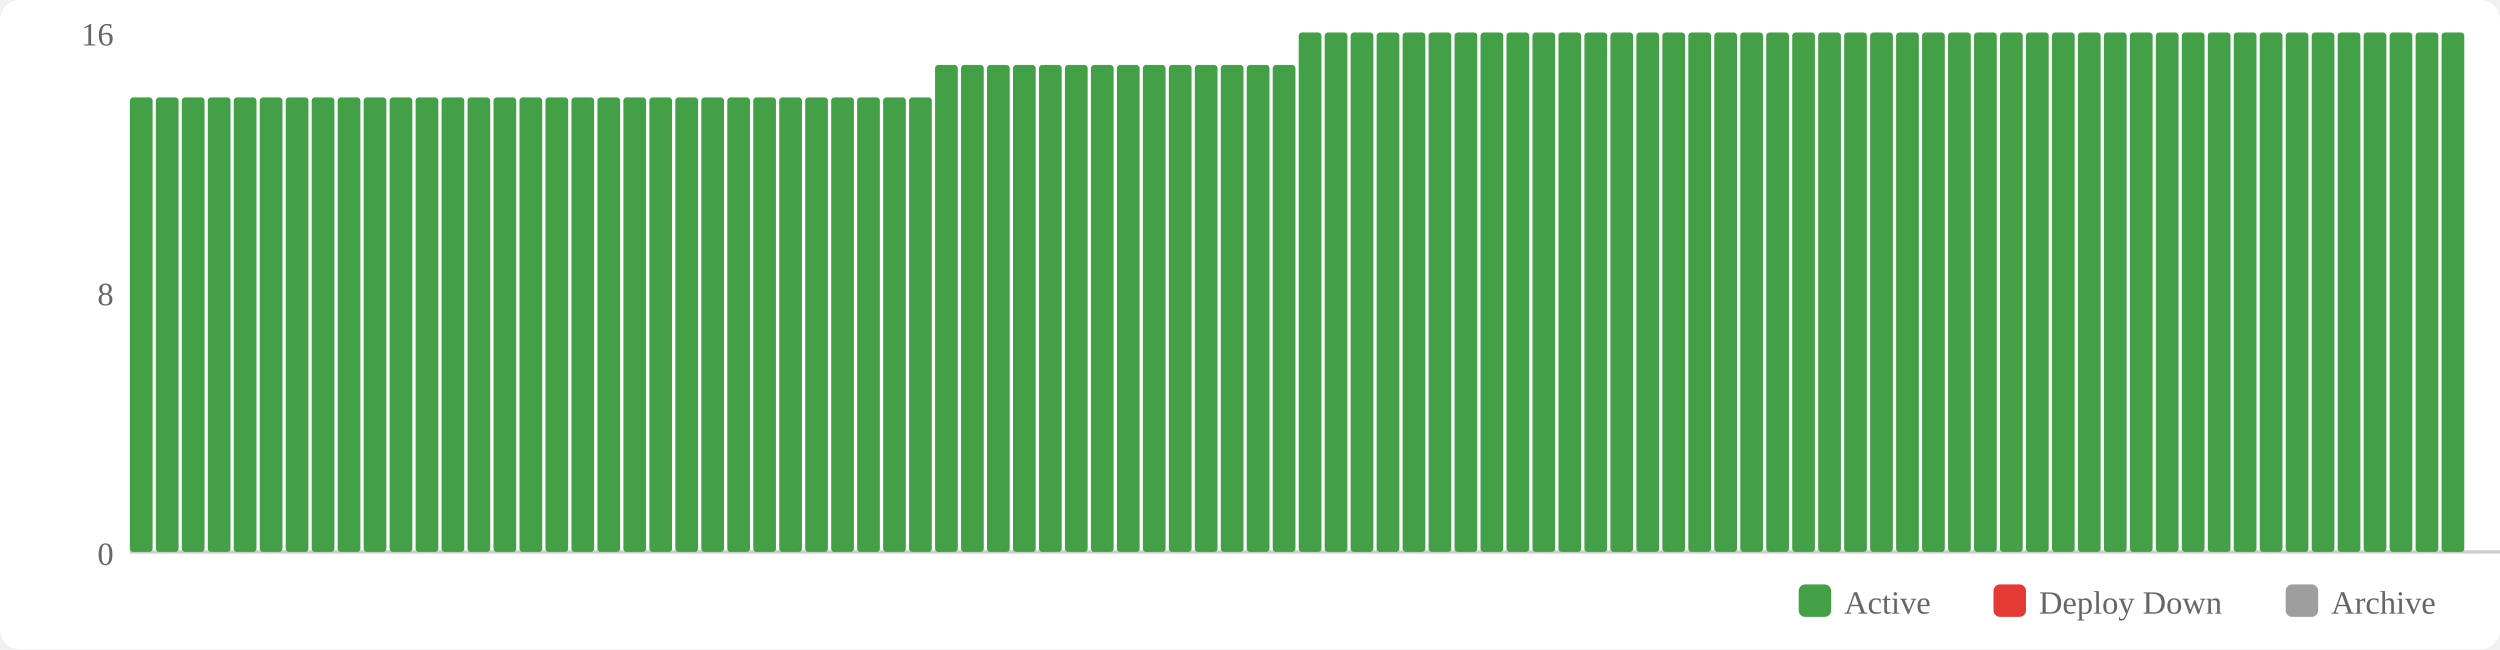
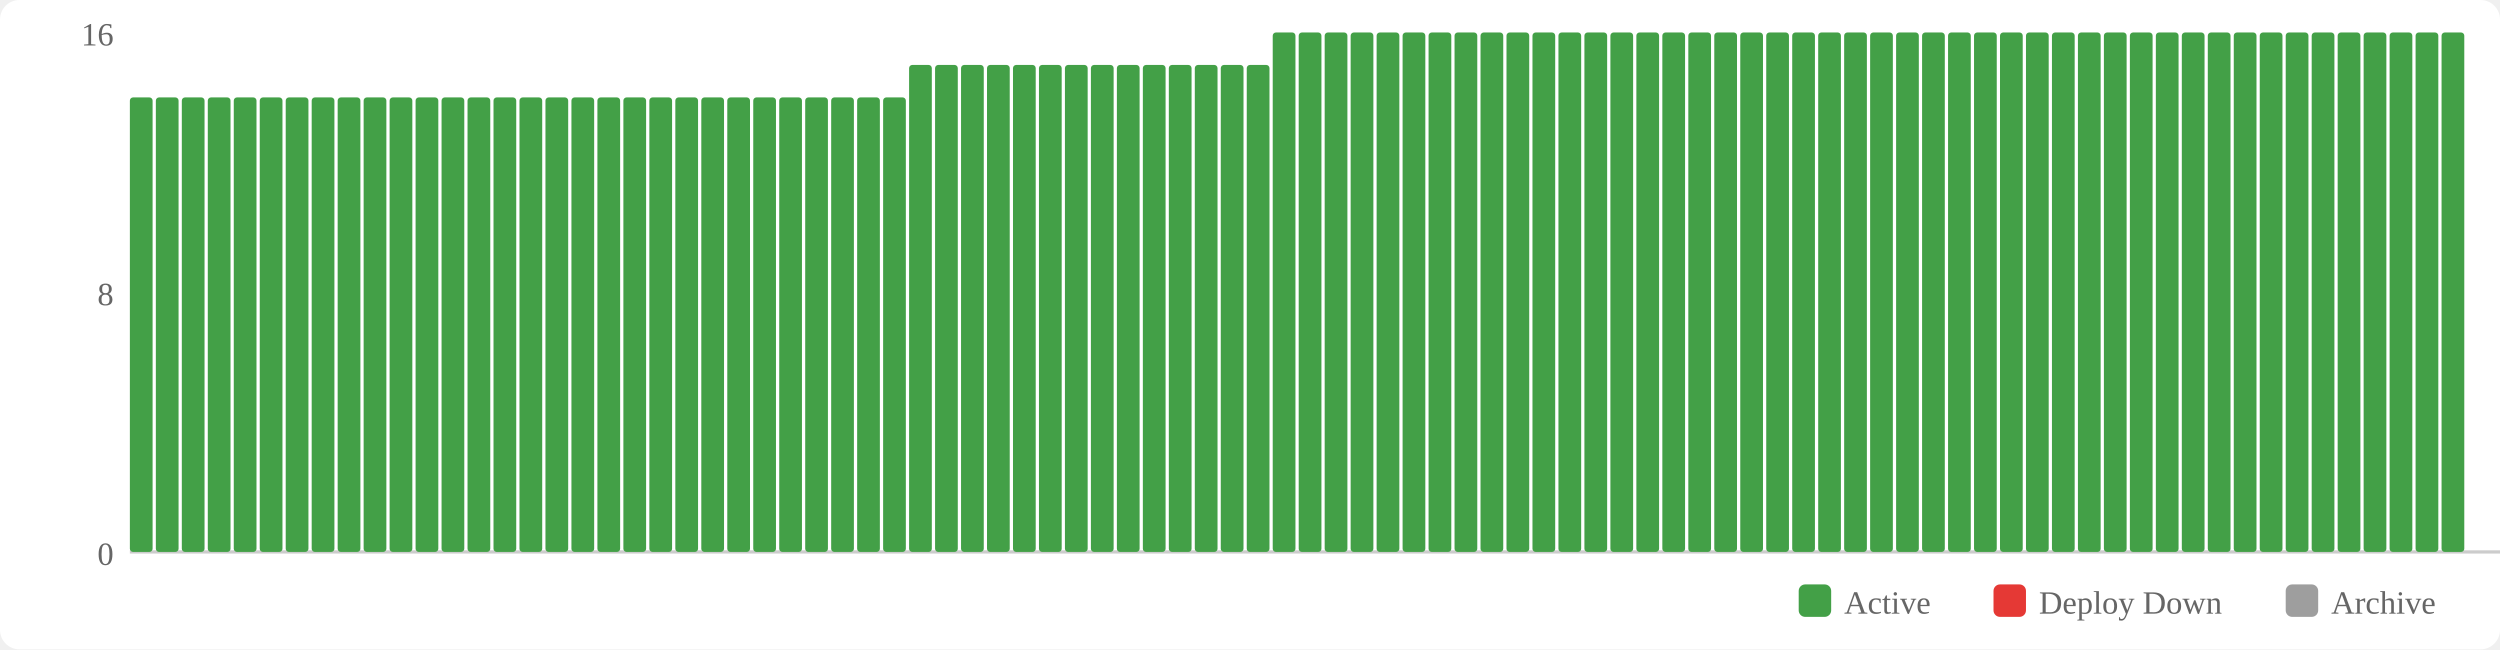
<svg xmlns="http://www.w3.org/2000/svg" width="770" height="200" viewBox="0 0 770 200">
  <rect width="770" height="200" fill="#fff" rx="6" />
  <rect x="554" y="180" width="10" height="10" fill="#43a047" rx="2" />
  <text x="568" y="189" font-size="10" fill="#666">Active</text>
  <rect x="614" y="180" width="10" height="10" fill="#e53935" rx="2" />
  <text x="628" y="189" font-size="10" fill="#666">Deploy Down</text>
  <rect x="704" y="180" width="10" height="10" fill="#9e9e9e" rx="2" />
  <text x="718" y="189" font-size="10" fill="#666">Archive</text>
  <text x="35" y="174" text-anchor="end" font-size="10" fill="#666">0</text>
  <text x="35" y="94" text-anchor="end" font-size="10" fill="#666">8</text>
  <text x="35" y="14" text-anchor="end" font-size="10" fill="#666">16</text>
  <line x1="40" y1="170" x2="770" y2="170" stroke="#ccc" stroke-width="1" />
  <rect x="40" y="30" width="7" height="140" fill="#43a047" rx="1" />
  <rect x="48" y="30" width="7" height="140" fill="#43a047" rx="1" />
  <rect x="56" y="30" width="7" height="140" fill="#43a047" rx="1" />
  <rect x="64" y="30" width="7" height="140" fill="#43a047" rx="1" />
  <rect x="72" y="30" width="7" height="140" fill="#43a047" rx="1" />
  <rect x="80" y="30" width="7" height="140" fill="#43a047" rx="1" />
  <rect x="88" y="30" width="7" height="140" fill="#43a047" rx="1" />
  <rect x="96" y="30" width="7" height="140" fill="#43a047" rx="1" />
  <rect x="104" y="30" width="7" height="140" fill="#43a047" rx="1" />
  <rect x="112" y="30" width="7" height="140" fill="#43a047" rx="1" />
  <rect x="120" y="30" width="7" height="140" fill="#43a047" rx="1" />
  <rect x="128" y="30" width="7" height="140" fill="#43a047" rx="1" />
  <rect x="136" y="30" width="7" height="140" fill="#43a047" rx="1" />
  <rect x="144" y="30" width="7" height="140" fill="#43a047" rx="1" />
  <rect x="152" y="30" width="7" height="140" fill="#43a047" rx="1" />
  <rect x="160" y="30" width="7" height="140" fill="#43a047" rx="1" />
  <rect x="168" y="30" width="7" height="140" fill="#43a047" rx="1" />
  <rect x="176" y="30" width="7" height="140" fill="#43a047" rx="1" />
  <rect x="184" y="30" width="7" height="140" fill="#43a047" rx="1" />
  <rect x="192" y="30" width="7" height="140" fill="#43a047" rx="1" />
  <rect x="200" y="30" width="7" height="140" fill="#43a047" rx="1" />
  <rect x="208" y="30" width="7" height="140" fill="#43a047" rx="1" />
  <rect x="216" y="30" width="7" height="140" fill="#43a047" rx="1" />
  <rect x="224" y="30" width="7" height="140" fill="#43a047" rx="1" />
  <rect x="232" y="30" width="7" height="140" fill="#43a047" rx="1" />
  <rect x="240" y="30" width="7" height="140" fill="#43a047" rx="1" />
  <rect x="248" y="30" width="7" height="140" fill="#43a047" rx="1" />
  <rect x="256" y="30" width="7" height="140" fill="#43a047" rx="1" />
  <rect x="264" y="30" width="7" height="140" fill="#43a047" rx="1" />
  <rect x="272" y="30" width="7" height="140" fill="#43a047" rx="1" />
-   <rect x="280" y="30" width="7" height="140" fill="#43a047" rx="1" />
+   <rect x="280" y="20" width="7" height="150" fill="#43a047" rx="1" />
  <rect x="288" y="20" width="7" height="150" fill="#43a047" rx="1" />
  <rect x="296" y="20" width="7" height="150" fill="#43a047" rx="1" />
  <rect x="304" y="20" width="7" height="150" fill="#43a047" rx="1" />
  <rect x="312" y="20" width="7" height="150" fill="#43a047" rx="1" />
  <rect x="320" y="20" width="7" height="150" fill="#43a047" rx="1" />
  <rect x="328" y="20" width="7" height="150" fill="#43a047" rx="1" />
  <rect x="336" y="20" width="7" height="150" fill="#43a047" rx="1" />
  <rect x="344" y="20" width="7" height="150" fill="#43a047" rx="1" />
  <rect x="352" y="20" width="7" height="150" fill="#43a047" rx="1" />
  <rect x="360" y="20" width="7" height="150" fill="#43a047" rx="1" />
  <rect x="368" y="20" width="7" height="150" fill="#43a047" rx="1" />
  <rect x="376" y="20" width="7" height="150" fill="#43a047" rx="1" />
  <rect x="384" y="20" width="7" height="150" fill="#43a047" rx="1" />
-   <rect x="392" y="20" width="7" height="150" fill="#43a047" rx="1" />
+   <rect x="392" y="10" width="7" height="160" fill="#43a047" rx="1" />
  <rect x="400" y="10" width="7" height="160" fill="#43a047" rx="1" />
  <rect x="408" y="10" width="7" height="160" fill="#43a047" rx="1" />
  <rect x="416" y="10" width="7" height="160" fill="#43a047" rx="1" />
  <rect x="424" y="10" width="7" height="160" fill="#43a047" rx="1" />
  <rect x="432" y="10" width="7" height="160" fill="#43a047" rx="1" />
  <rect x="440" y="10" width="7" height="160" fill="#43a047" rx="1" />
  <rect x="448" y="10" width="7" height="160" fill="#43a047" rx="1" />
  <rect x="456" y="10" width="7" height="160" fill="#43a047" rx="1" />
  <rect x="464" y="10" width="7" height="160" fill="#43a047" rx="1" />
  <rect x="472" y="10" width="7" height="160" fill="#43a047" rx="1" />
  <rect x="480" y="10" width="7" height="160" fill="#43a047" rx="1" />
  <rect x="488" y="10" width="7" height="160" fill="#43a047" rx="1" />
  <rect x="496" y="10" width="7" height="160" fill="#43a047" rx="1" />
  <rect x="504" y="10" width="7" height="160" fill="#43a047" rx="1" />
  <rect x="512" y="10" width="7" height="160" fill="#43a047" rx="1" />
  <rect x="520" y="10" width="7" height="160" fill="#43a047" rx="1" />
  <rect x="528" y="10" width="7" height="160" fill="#43a047" rx="1" />
  <rect x="536" y="10" width="7" height="160" fill="#43a047" rx="1" />
  <rect x="544" y="10" width="7" height="160" fill="#43a047" rx="1" />
  <rect x="552" y="10" width="7" height="160" fill="#43a047" rx="1" />
  <rect x="560" y="10" width="7" height="160" fill="#43a047" rx="1" />
  <rect x="568" y="10" width="7" height="160" fill="#43a047" rx="1" />
  <rect x="576" y="10" width="7" height="160" fill="#43a047" rx="1" />
  <rect x="584" y="10" width="7" height="160" fill="#43a047" rx="1" />
  <rect x="592" y="10" width="7" height="160" fill="#43a047" rx="1" />
  <rect x="600" y="10" width="7" height="160" fill="#43a047" rx="1" />
  <rect x="608" y="10" width="7" height="160" fill="#43a047" rx="1" />
  <rect x="616" y="10" width="7" height="160" fill="#43a047" rx="1" />
  <rect x="624" y="10" width="7" height="160" fill="#43a047" rx="1" />
  <rect x="632" y="10" width="7" height="160" fill="#43a047" rx="1" />
  <rect x="640" y="10" width="7" height="160" fill="#43a047" rx="1" />
  <rect x="648" y="10" width="7" height="160" fill="#43a047" rx="1" />
  <rect x="656" y="10" width="7" height="160" fill="#43a047" rx="1" />
  <rect x="664" y="10" width="7" height="160" fill="#43a047" rx="1" />
  <rect x="672" y="10" width="7" height="160" fill="#43a047" rx="1" />
  <rect x="680" y="10" width="7" height="160" fill="#43a047" rx="1" />
  <rect x="688" y="10" width="7" height="160" fill="#43a047" rx="1" />
  <rect x="696" y="10" width="7" height="160" fill="#43a047" rx="1" />
  <rect x="704" y="10" width="7" height="160" fill="#43a047" rx="1" />
  <rect x="712" y="10" width="7" height="160" fill="#43a047" rx="1" />
  <rect x="720" y="10" width="7" height="160" fill="#43a047" rx="1" />
  <rect x="728" y="10" width="7" height="160" fill="#43a047" rx="1" />
  <rect x="736" y="10" width="7" height="160" fill="#43a047" rx="1" />
  <rect x="744" y="10" width="7" height="160" fill="#43a047" rx="1" />
  <rect x="752" y="10" width="7" height="160" fill="#43a047" rx="1" />
</svg>
